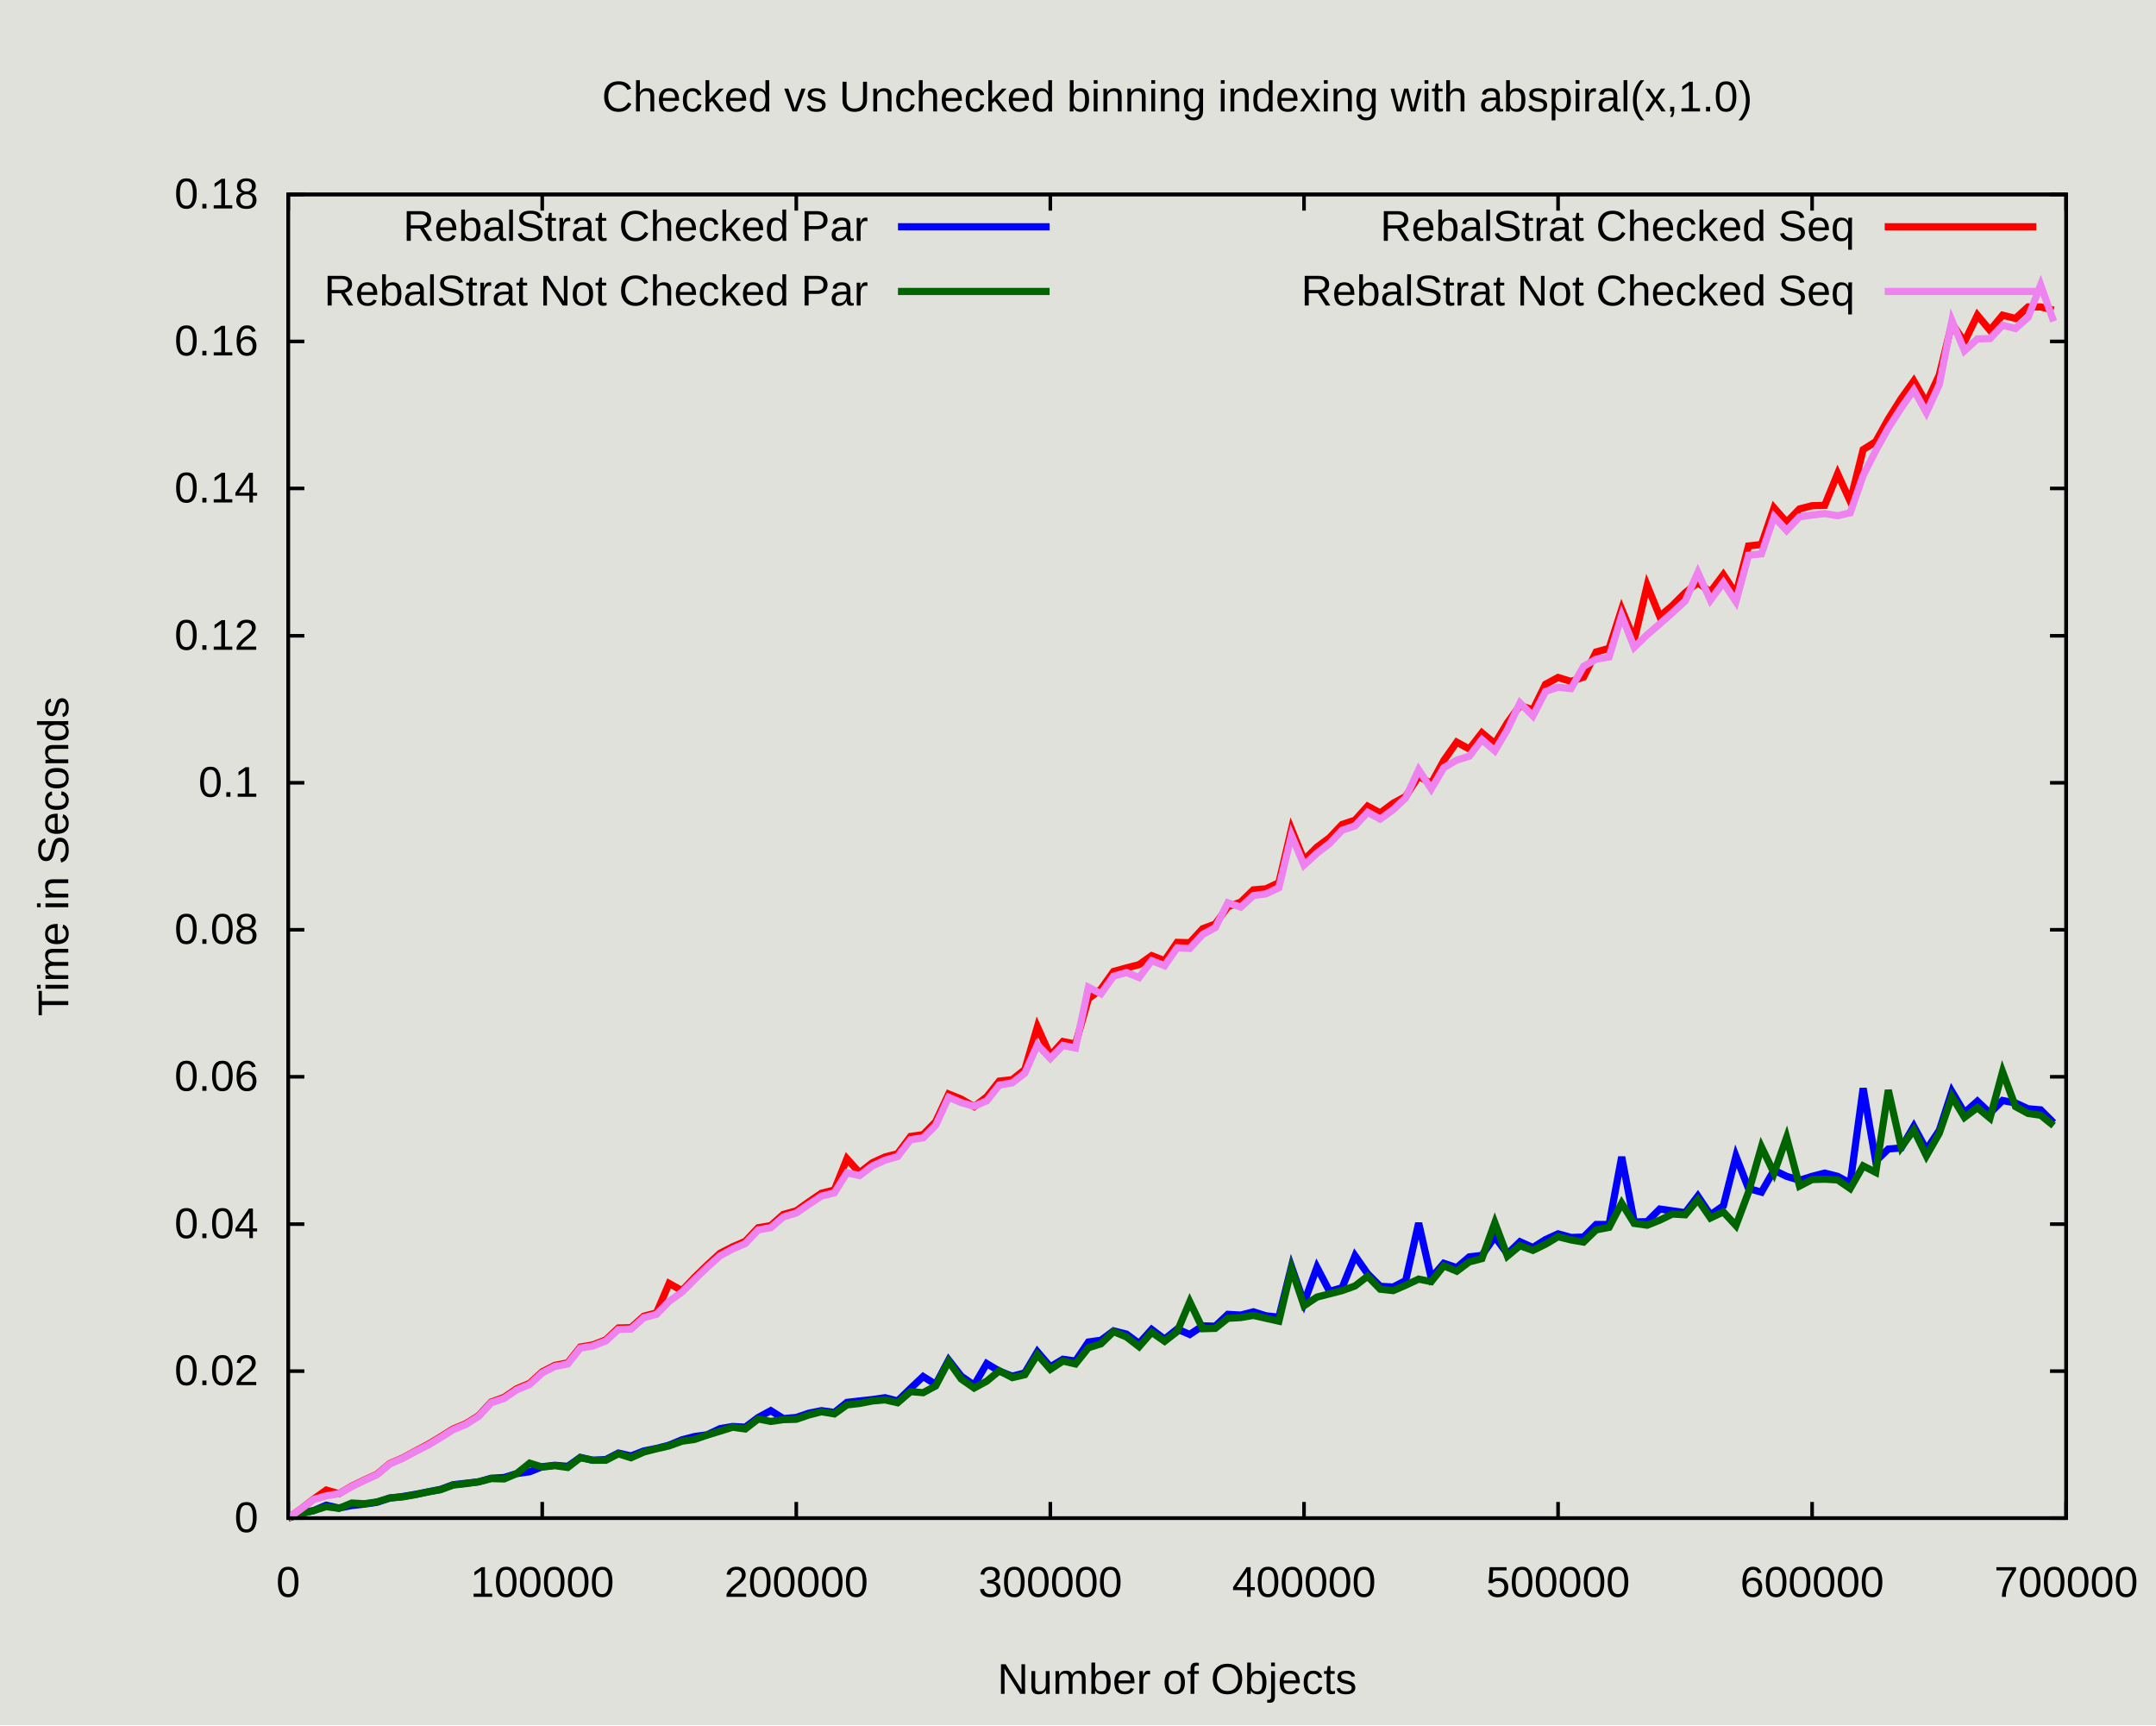
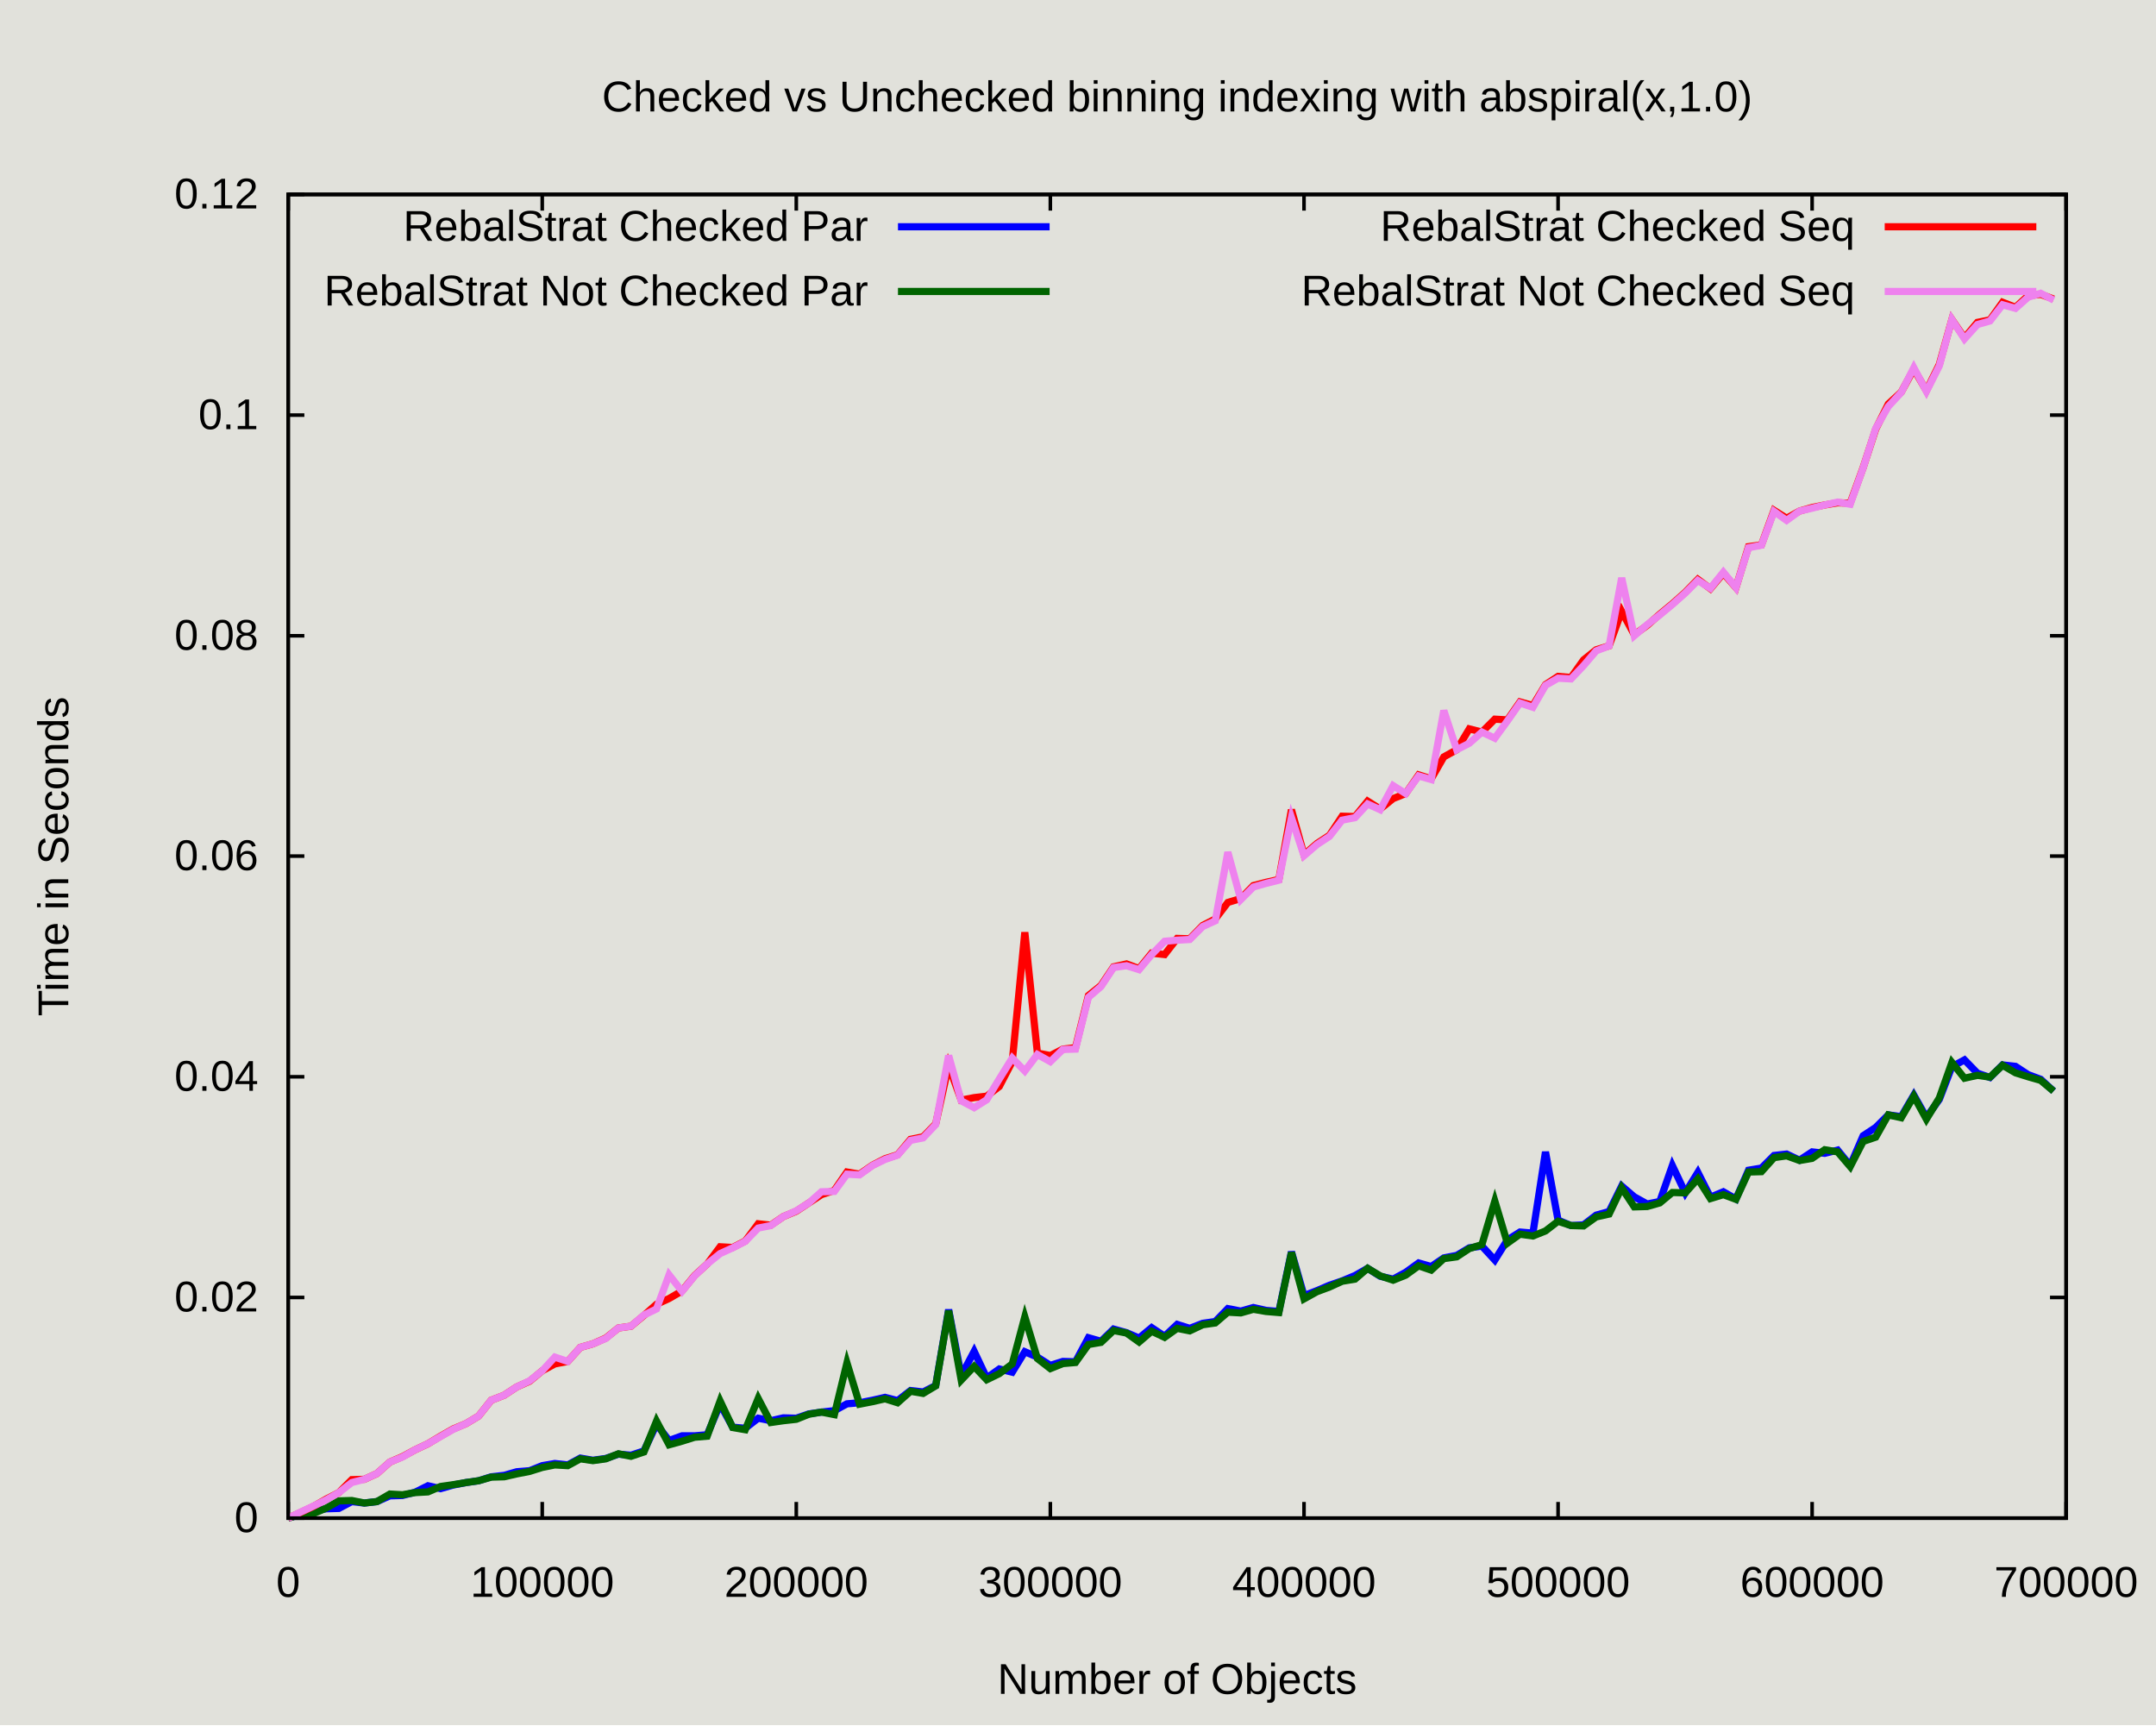
<svg xmlns="http://www.w3.org/2000/svg" xmlns:xlink="http://www.w3.org/1999/xlink" width="600" height="480" viewBox="0 0 600 480">
  <g id="gnuplot_canvas">
    <rect x="0" y="0" width="600" height="480" fill="#e1e1db" />
    <defs>
      <circle id="gpDot" r="0.5" stroke-width="0.5" stroke="currentColor" />
      <path id="gpPt0" stroke-width="0.222" stroke="currentColor" d="M-1,0 h2 M0,-1 v2" />
      <path id="gpPt1" stroke-width="0.222" stroke="currentColor" d="M-1,-1 L1,1 M1,-1 L-1,1" />
      <path id="gpPt2" stroke-width="0.222" stroke="currentColor" d="M-1,0 L1,0 M0,-1 L0,1 M-1,-1 L1,1 M-1,1 L1,-1" />
      <rect id="gpPt3" stroke-width="0.222" stroke="currentColor" x="-1" y="-1" width="2" height="2" />
      <rect id="gpPt4" stroke-width="0.222" stroke="currentColor" fill="currentColor" x="-1" y="-1" width="2" height="2" />
      <circle id="gpPt5" stroke-width="0.222" stroke="currentColor" cx="0" cy="0" r="1" />
      <use xlink:href="#gpPt5" id="gpPt6" fill="currentColor" stroke="none" />
      <path id="gpPt7" stroke-width="0.222" stroke="currentColor" d="M0,-1.33 L-1.33,0.67 L1.33,0.67 z" />
      <use xlink:href="#gpPt7" id="gpPt8" fill="currentColor" stroke="none" />
      <use xlink:href="#gpPt7" id="gpPt9" stroke="currentColor" transform="rotate(180)" />
      <use xlink:href="#gpPt9" id="gpPt10" fill="currentColor" stroke="none" />
      <use xlink:href="#gpPt3" id="gpPt11" stroke="currentColor" transform="rotate(45)" />
      <use xlink:href="#gpPt11" id="gpPt12" fill="currentColor" stroke="none" />
      <path id="gpPt13" stroke-width="0.222" stroke="currentColor" d="M0,1.330 L1.265,0.411 L0.782,-1.067 L-0.782,-1.076 L-1.265,0.411 z" />
      <use xlink:href="#gpPt13" id="gpPt14" fill="currentColor" stroke="none" />
      <filter id="textbox" filterUnits="objectBoundingBox" x="0" y="0" height="1" width="1">
        <feFlood flood-color="#E1E1DB" flood-opacity="1" result="bgnd" />
        <feComposite in="SourceGraphic" in2="bgnd" operator="atop" />
      </filter>
      <filter id="greybox" filterUnits="objectBoundingBox" x="0" y="0" height="1" width="1">
        <feFlood flood-color="lightgrey" flood-opacity="1" result="grey" />
        <feComposite in="SourceGraphic" in2="grey" operator="atop" />
      </filter>
    </defs>
    <g fill="none" color="#E1E1DB" stroke="currentColor" stroke-width="1.00" stroke-linecap="butt" stroke-linejoin="miter">
</g>
    <g fill="none" color="black" stroke="currentColor" stroke-width="1.00" stroke-linecap="butt" stroke-linejoin="miter">
      <path stroke="rgb(  0,   0,   0)" d="M80.2,422.4 L84.7,422.4 M575.0,422.4 L570.5,422.4  " />
      <g transform="translate(71.9,426.3)" stroke="none" fill="rgb(0,0,0)" font-family="Arial" font-size="12.00" text-anchor="end">
        <text>
          <tspan font-family="Arial"> 0</tspan>
        </text>
      </g>
    </g>
    <g fill="none" color="black" stroke="currentColor" stroke-width="1.00" stroke-linecap="butt" stroke-linejoin="miter">
-       <path stroke="rgb(  0,   0,   0)" d="M80.2,381.5 L84.7,381.5 M575.0,381.5 L570.5,381.5  " />
-       <g transform="translate(71.9,385.4)" stroke="none" fill="rgb(0,0,0)" font-family="Arial" font-size="12.00" text-anchor="end">
+       <path stroke="rgb(  0,   0,   0)" d="M80.2,361.0 L84.7,361.0 M575.0,361.0 L570.5,361.0  " />
+       <g transform="translate(71.9,364.9)" stroke="none" fill="rgb(0,0,0)" font-family="Arial" font-size="12.00" text-anchor="end">
        <text>
          <tspan font-family="Arial"> 0.02</tspan>
-         </text>
-       </g>
-     </g>
-     <g fill="none" color="black" stroke="currentColor" stroke-width="1.00" stroke-linecap="butt" stroke-linejoin="miter">
-       <path stroke="rgb(  0,   0,   0)" d="M80.2,340.6 L84.7,340.6 M575.0,340.6 L570.5,340.6  " />
-       <g transform="translate(71.9,344.5)" stroke="none" fill="rgb(0,0,0)" font-family="Arial" font-size="12.00" text-anchor="end">
-         <text>
-           <tspan font-family="Arial"> 0.04</tspan>
        </text>
      </g>
    </g>
    <g fill="none" color="black" stroke="currentColor" stroke-width="1.00" stroke-linecap="butt" stroke-linejoin="miter">
      <path stroke="rgb(  0,   0,   0)" d="M80.2,299.6 L84.7,299.6 M575.0,299.6 L570.5,299.6  " />
      <g transform="translate(71.9,303.5)" stroke="none" fill="rgb(0,0,0)" font-family="Arial" font-size="12.00" text-anchor="end">
        <text>
+           <tspan font-family="Arial"> 0.04</tspan>
+         </text>
+       </g>
+     </g>
+     <g fill="none" color="black" stroke="currentColor" stroke-width="1.00" stroke-linecap="butt" stroke-linejoin="miter">
+       <path stroke="rgb(  0,   0,   0)" d="M80.2,238.2 L84.7,238.2 M575.0,238.2 L570.5,238.2  " />
+       <g transform="translate(71.9,242.1)" stroke="none" fill="rgb(0,0,0)" font-family="Arial" font-size="12.00" text-anchor="end">
+         <text>
          <tspan font-family="Arial"> 0.06</tspan>
-         </text>
-       </g>
-     </g>
-     <g fill="none" color="black" stroke="currentColor" stroke-width="1.00" stroke-linecap="butt" stroke-linejoin="miter">
-       <path stroke="rgb(  0,   0,   0)" d="M80.2,258.7 L84.7,258.7 M575.0,258.7 L570.5,258.7  " />
-       <g transform="translate(71.9,262.6)" stroke="none" fill="rgb(0,0,0)" font-family="Arial" font-size="12.00" text-anchor="end">
-         <text>
-           <tspan font-family="Arial"> 0.08</tspan>
-         </text>
-       </g>
-     </g>
-     <g fill="none" color="black" stroke="currentColor" stroke-width="1.00" stroke-linecap="butt" stroke-linejoin="miter">
-       <path stroke="rgb(  0,   0,   0)" d="M80.2,217.8 L84.7,217.8 M575.0,217.8 L570.5,217.8  " />
-       <g transform="translate(71.9,221.7)" stroke="none" fill="rgb(0,0,0)" font-family="Arial" font-size="12.00" text-anchor="end">
-         <text>
-           <tspan font-family="Arial"> 0.1</tspan>
        </text>
      </g>
    </g>
    <g fill="none" color="black" stroke="currentColor" stroke-width="1.00" stroke-linecap="butt" stroke-linejoin="miter">
      <path stroke="rgb(  0,   0,   0)" d="M80.2,176.9 L84.7,176.9 M575.0,176.9 L570.5,176.9  " />
      <g transform="translate(71.9,180.8)" stroke="none" fill="rgb(0,0,0)" font-family="Arial" font-size="12.00" text-anchor="end">
        <text>
-           <tspan font-family="Arial"> 0.12</tspan>
-         </text>
-       </g>
-     </g>
-     <g fill="none" color="black" stroke="currentColor" stroke-width="1.00" stroke-linecap="butt" stroke-linejoin="miter">
-       <path stroke="rgb(  0,   0,   0)" d="M80.2,135.9 L84.7,135.9 M575.0,135.9 L570.5,135.9  " />
-       <g transform="translate(71.9,139.8)" stroke="none" fill="rgb(0,0,0)" font-family="Arial" font-size="12.00" text-anchor="end">
-         <text>
-           <tspan font-family="Arial"> 0.14</tspan>
-         </text>
-       </g>
-     </g>
-     <g fill="none" color="black" stroke="currentColor" stroke-width="1.00" stroke-linecap="butt" stroke-linejoin="miter">
-       <path stroke="rgb(  0,   0,   0)" d="M80.2,95.0 L84.7,95.0 M575.0,95.0 L570.5,95.0  " />
-       <g transform="translate(71.9,98.9)" stroke="none" fill="rgb(0,0,0)" font-family="Arial" font-size="12.00" text-anchor="end">
-         <text>
-           <tspan font-family="Arial"> 0.16</tspan>
+           <tspan font-family="Arial"> 0.08</tspan>
+         </text>
+       </g>
+     </g>
+     <g fill="none" color="black" stroke="currentColor" stroke-width="1.00" stroke-linecap="butt" stroke-linejoin="miter">
+       <path stroke="rgb(  0,   0,   0)" d="M80.2,115.5 L84.7,115.5 M575.0,115.5 L570.5,115.5  " />
+       <g transform="translate(71.9,119.4)" stroke="none" fill="rgb(0,0,0)" font-family="Arial" font-size="12.00" text-anchor="end">
+         <text>
+           <tspan font-family="Arial"> 0.1</tspan>
        </text>
      </g>
    </g>
    <g fill="none" color="black" stroke="currentColor" stroke-width="1.00" stroke-linecap="butt" stroke-linejoin="miter">
      <path stroke="rgb(  0,   0,   0)" d="M80.2,54.1 L84.7,54.1 M575.0,54.1 L570.5,54.1  " />
      <g transform="translate(71.9,58.0)" stroke="none" fill="rgb(0,0,0)" font-family="Arial" font-size="12.00" text-anchor="end">
        <text>
-           <tspan font-family="Arial"> 0.18</tspan>
+           <tspan font-family="Arial"> 0.12</tspan>
        </text>
      </g>
    </g>
    <g fill="none" color="black" stroke="currentColor" stroke-width="1.00" stroke-linecap="butt" stroke-linejoin="miter">
      <path stroke="rgb(  0,   0,   0)" d="M80.2,422.4 L80.2,417.9 M80.2,54.1 L80.2,58.6  " />
      <g transform="translate(80.2,444.3)" stroke="none" fill="rgb(0,0,0)" font-family="Arial" font-size="12.00" text-anchor="middle">
        <text>
          <tspan font-family="Arial"> 0</tspan>
        </text>
      </g>
    </g>
    <g fill="none" color="black" stroke="currentColor" stroke-width="1.00" stroke-linecap="butt" stroke-linejoin="miter">
      <path stroke="rgb(  0,   0,   0)" d="M150.9,422.4 L150.9,417.9 M150.9,54.1 L150.9,58.6  " />
      <g transform="translate(150.9,444.3)" stroke="none" fill="rgb(0,0,0)" font-family="Arial" font-size="12.00" text-anchor="middle">
        <text>
          <tspan font-family="Arial"> 100000</tspan>
        </text>
      </g>
    </g>
    <g fill="none" color="black" stroke="currentColor" stroke-width="1.00" stroke-linecap="butt" stroke-linejoin="miter">
      <path stroke="rgb(  0,   0,   0)" d="M221.6,422.4 L221.6,417.9 M221.6,54.1 L221.6,58.6  " />
      <g transform="translate(221.6,444.3)" stroke="none" fill="rgb(0,0,0)" font-family="Arial" font-size="12.00" text-anchor="middle">
        <text>
          <tspan font-family="Arial"> 200000</tspan>
        </text>
      </g>
    </g>
    <g fill="none" color="black" stroke="currentColor" stroke-width="1.00" stroke-linecap="butt" stroke-linejoin="miter">
      <path stroke="rgb(  0,   0,   0)" d="M292.3,422.4 L292.3,417.9 M292.3,54.1 L292.3,58.6  " />
      <g transform="translate(292.3,444.3)" stroke="none" fill="rgb(0,0,0)" font-family="Arial" font-size="12.00" text-anchor="middle">
        <text>
          <tspan font-family="Arial"> 300000</tspan>
        </text>
      </g>
    </g>
    <g fill="none" color="black" stroke="currentColor" stroke-width="1.00" stroke-linecap="butt" stroke-linejoin="miter">
      <path stroke="rgb(  0,   0,   0)" d="M362.9,422.4 L362.9,417.9 M362.9,54.1 L362.9,58.6  " />
      <g transform="translate(362.9,444.3)" stroke="none" fill="rgb(0,0,0)" font-family="Arial" font-size="12.00" text-anchor="middle">
        <text>
          <tspan font-family="Arial"> 400000</tspan>
        </text>
      </g>
    </g>
    <g fill="none" color="black" stroke="currentColor" stroke-width="1.00" stroke-linecap="butt" stroke-linejoin="miter">
      <path stroke="rgb(  0,   0,   0)" d="M433.6,422.4 L433.6,417.9 M433.6,54.1 L433.6,58.6  " />
      <g transform="translate(433.6,444.3)" stroke="none" fill="rgb(0,0,0)" font-family="Arial" font-size="12.00" text-anchor="middle">
        <text>
          <tspan font-family="Arial"> 500000</tspan>
        </text>
      </g>
    </g>
    <g fill="none" color="black" stroke="currentColor" stroke-width="1.00" stroke-linecap="butt" stroke-linejoin="miter">
      <path stroke="rgb(  0,   0,   0)" d="M504.3,422.4 L504.3,417.9 M504.3,54.1 L504.3,58.6  " />
      <g transform="translate(504.3,444.3)" stroke="none" fill="rgb(0,0,0)" font-family="Arial" font-size="12.00" text-anchor="middle">
        <text>
          <tspan font-family="Arial"> 600000</tspan>
        </text>
      </g>
    </g>
    <g fill="none" color="black" stroke="currentColor" stroke-width="1.00" stroke-linecap="butt" stroke-linejoin="miter">
      <path stroke="rgb(  0,   0,   0)" d="M575.0,422.4 L575.0,417.9 M575.0,54.1 L575.0,58.6  " />
      <g transform="translate(575.0,444.3)" stroke="none" fill="rgb(0,0,0)" font-family="Arial" font-size="12.00" text-anchor="middle">
        <text>
          <tspan font-family="Arial"> 700000</tspan>
        </text>
      </g>
    </g>
    <g fill="none" color="black" stroke="currentColor" stroke-width="1.00" stroke-linecap="butt" stroke-linejoin="miter">
</g>
    <g fill="none" color="black" stroke="currentColor" stroke-width="1.00" stroke-linecap="butt" stroke-linejoin="miter">
      <path stroke="rgb(  0,   0,   0)" d="M80.2,54.1 L80.2,422.4 L575.0,422.4 L575.0,54.1 L80.2,54.1 Z  " />
    </g>
    <g fill="none" color="black" stroke="currentColor" stroke-width="1.00" stroke-linecap="butt" stroke-linejoin="miter">
      <g transform="translate(19.0,238.3) rotate(270)" stroke="none" fill="black" font-family="Arial" font-size="12.00" text-anchor="middle">
        <text>
          <tspan font-family="Arial">Time in Seconds</tspan>
        </text>
      </g>
    </g>
    <g fill="none" color="black" stroke="currentColor" stroke-width="1.00" stroke-linecap="butt" stroke-linejoin="miter">
      <g transform="translate(327.6,471.3)" stroke="none" fill="black" font-family="Arial" font-size="12.00" text-anchor="middle">
        <text>
          <tspan font-family="Arial">Number of Objects</tspan>
        </text>
      </g>
    </g>
    <g fill="none" color="black" stroke="currentColor" stroke-width="1.00" stroke-linecap="butt" stroke-linejoin="miter">
      <g transform="translate(327.6,31.0)" stroke="none" fill="black" font-family="Arial" font-size="12.00" text-anchor="middle">
        <text>
          <tspan font-family="Arial">Checked vs Unchecked binning indexing with abspiral(x,1.0)</tspan>
        </text>
      </g>
    </g>
    <g fill="none" color="black" stroke="currentColor" stroke-width="1.00" stroke-linecap="butt" stroke-linejoin="miter">
</g>
    <g id="gnuplot_plot_1">
      <g fill="none" color="#E1E1DB" stroke="currentColor" stroke-width="2.00" stroke-linecap="butt" stroke-linejoin="miter">
</g>
      <g fill="none" color="black" stroke="currentColor" stroke-width="2.00" stroke-linecap="butt" stroke-linejoin="miter">
        <g transform="translate(241.6,67.0)" stroke="none" fill="black" font-family="Arial" font-size="12.00" text-anchor="end">
          <text>
            <tspan font-family="Arial">RebalStrat Checked Par</tspan>
          </text>
        </g>
      </g>
      <g fill="none" color="black" stroke="currentColor" stroke-width="2.00" stroke-linecap="butt" stroke-linejoin="miter">
-         <path stroke="rgb(  0,   0, 255)" d="M249.9,63.1 L292.1,63.1 M80.2,422.4 L83.7,421.0 L87.3,420.3 L90.8,418.8 L94.3,419.6 L97.9,418.9   L101.4,418.5 L104.9,418.0 L108.5,416.8 L112.0,416.4 L115.5,415.8 L119.1,415.1 L122.6,414.4 L126.1,413.1   L129.7,412.7 L133.2,412.3 L136.7,411.3 L140.3,411.1 L143.8,410.0 L147.4,409.5 L150.9,408.1 L154.4,407.7   L158.0,408.0 L161.5,405.5 L165.0,406.3 L168.6,406.1 L172.1,404.3 L175.6,405.1 L179.2,403.7 L182.7,403.0   L186.2,402.1 L189.8,400.6 L193.3,399.7 L196.8,399.2 L200.4,397.5 L203.9,396.9 L207.4,397.1 L211.0,394.4   L214.5,392.5 L218.0,394.7 L221.6,394.4 L225.1,393.2 L228.6,392.5 L232.2,393.0 L235.7,390.2 L239.2,389.8   L242.8,389.4 L246.3,388.9 L249.8,389.8 L253.4,386.3 L256.9,383.0 L260.4,385.2 L264.0,378.4 L267.5,382.9   L271.1,385.4 L274.6,379.4 L278.1,381.5 L281.7,382.9 L285.2,382.0 L288.7,376.1 L292.3,380.3 L295.8,378.2   L299.3,378.7 L302.9,373.4 L306.4,372.9 L309.9,370.3 L313.5,371.2 L317.0,373.8 L320.5,369.9 L324.1,372.6   L327.6,369.8 L331.1,371.3 L334.7,368.9 L338.2,369.0 L341.7,365.7 L345.3,365.9 L348.8,365.0 L352.3,366.1   L355.9,366.5 L359.4,352.4 L362.9,362.5 L366.5,352.6 L370.0,359.3 L373.5,358.3 L377.1,349.4 L380.6,354.4   L384.1,357.9 L387.7,358.1 L391.2,356.3 L394.8,340.3 L398.3,355.6 L401.8,351.5 L405.4,352.7 L408.9,349.7   L412.4,349.3 L416.0,344.1 L419.5,348.9 L423.0,345.5 L426.6,347.1 L430.1,344.9 L433.6,343.3 L437.2,344.3   L440.7,344.2 L444.2,340.7 L447.8,340.7 L451.3,321.9 L454.8,340.0 L458.4,339.9 L461.9,336.4 L465.4,336.9   L469.0,337.4 L472.5,332.8 L476.0,338.0 L479.6,335.5 L483.1,321.7 L486.6,330.7 L490.2,331.7 L493.7,325.6   L497.2,327.3 L500.8,328.4 L504.3,327.3 L507.8,326.4 L511.4,327.3 L514.9,329.2 L518.5,302.8 L522.0,323.1   L525.5,319.7 L529.1,319.4 L532.6,313.4 L536.1,319.9 L539.7,314.5 L543.2,303.7 L546.7,309.6 L550.3,306.4   L553.8,309.7 L557.3,306.2 L560.9,306.9 L564.4,308.5 L567.9,308.8 L571.5,312.4  " />
+         <path stroke="rgb(  0,   0, 255)" d="M249.9,63.1 L292.1,63.1 M80.2,422.4 L83.7,421.3 L87.3,420.4 L90.8,419.8 L94.3,419.7 L97.9,417.8   L101.4,418.2 L104.9,417.8 L108.5,416.2 L112.0,416.1 L115.5,415.2 L119.1,413.4 L122.6,414.2 L126.1,413.2   L129.7,412.5 L133.2,412.0 L136.7,410.9 L140.3,410.5 L143.8,409.5 L147.4,409.2 L150.9,407.8 L154.4,407.2   L158.0,407.6 L161.5,405.7 L165.0,406.3 L168.6,405.8 L172.1,404.6 L175.6,404.9 L179.2,403.7 L182.7,396.3   L186.2,400.8 L189.8,399.5 L193.3,399.5 L196.8,399.2 L200.4,390.7 L203.9,397.1 L207.4,397.4 L211.0,394.6   L214.5,395.3 L218.0,394.5 L221.6,394.6 L225.1,393.4 L228.6,392.9 L232.2,392.5 L235.7,390.6 L239.2,390.3   L242.8,389.6 L246.3,388.8 L249.8,389.7 L253.4,386.9 L256.9,387.3 L260.4,385.5 L264.0,364.4 L267.5,382.8   L271.1,376.0 L274.6,383.4 L278.1,380.9 L281.7,381.8 L285.2,376.1 L288.7,377.6 L292.3,379.9 L295.8,378.8   L299.3,378.9 L302.9,372.2 L306.4,373.2 L309.9,369.8 L313.5,370.8 L317.0,372.3 L320.5,369.4 L324.1,371.8   L327.6,368.5 L331.1,369.6 L334.7,368.2 L338.2,367.7 L341.7,364.1 L345.3,364.8 L348.8,363.8 L352.3,364.6   L355.9,364.9 L359.4,348.3 L362.9,360.5 L366.5,359.1 L370.0,357.6 L373.5,356.4 L377.1,354.9 L380.6,352.9   L384.1,355.1 L387.7,355.9 L391.2,354.0 L394.8,351.4 L398.3,352.4 L401.8,350.0 L405.4,349.3 L408.9,347.2   L412.4,346.7 L416.0,350.6 L419.5,345.0 L423.0,342.8 L426.6,343.1 L430.1,320.5 L433.6,339.5 L437.2,341.0   L440.7,340.8 L444.2,338.1 L447.8,337.1 L451.3,330.0 L454.8,333.0 L458.4,335.0 L461.9,334.3 L465.4,324.3   L469.0,331.9 L472.5,326.2 L476.0,333.1 L479.6,331.6 L483.1,333.6 L486.6,325.6 L490.2,325.0 L493.7,321.5   L497.2,321.1 L500.8,322.8 L504.3,320.5 L507.8,320.9 L511.4,320.0 L514.9,324.3 L518.5,316.0 L522.0,313.7   L525.5,310.2 L529.1,310.7 L532.6,304.7 L536.1,310.9 L539.7,305.9 L543.2,296.8 L546.7,294.9 L550.3,298.6   L553.8,299.8 L557.3,296.3 L560.9,296.7 L564.4,299.0 L567.9,300.3 L571.5,303.6  " />
      </g>
    </g>
    <g id="gnuplot_plot_2">
      <g fill="none" color="black" stroke="currentColor" stroke-width="2.00" stroke-linecap="butt" stroke-linejoin="miter">
        <g transform="translate(241.6,85.0)" stroke="none" fill="black" font-family="Arial" font-size="12.00" text-anchor="end">
          <text>
            <tspan font-family="Arial">RebalStrat Not Checked Par</tspan>
          </text>
        </g>
      </g>
      <g fill="none" color="black" stroke="currentColor" stroke-width="2.00" stroke-linecap="butt" stroke-linejoin="miter">
-         <path stroke="rgb(  0, 100,   0)" d="M249.9,81.1 L292.1,81.1 M80.2,422.4 L83.7,421.2 L87.3,420.3 L90.8,419.2 L94.3,419.7 L97.9,418.2   L101.4,418.4 L104.9,417.9 L108.5,416.8 L112.0,416.5 L115.5,415.9 L119.1,415.1 L122.6,414.5 L126.1,413.2   L129.7,412.8 L133.2,412.3 L136.7,411.4 L140.3,411.5 L143.8,410.0 L147.4,407.1 L150.9,408.2 L154.4,407.8   L158.0,408.3 L161.5,405.6 L165.0,406.3 L168.6,406.3 L172.1,404.5 L175.6,405.6 L179.2,404.0 L182.7,403.1   L186.2,402.3 L189.8,401.0 L193.3,400.5 L196.8,399.3 L200.4,398.2 L203.9,397.1 L207.4,397.6 L211.0,394.8   L214.5,395.5 L218.0,395.0 L221.6,394.9 L225.1,393.7 L228.6,392.8 L232.2,393.4 L235.7,390.9 L239.2,390.5   L242.8,389.8 L246.3,389.5 L249.8,390.3 L253.4,387.2 L256.9,387.5 L260.4,385.6 L264.0,378.8 L267.5,383.7   L271.1,386.2 L274.6,384.3 L278.1,381.4 L281.7,383.3 L285.2,382.5 L288.7,376.9 L292.3,381.0 L295.8,378.7   L299.3,379.5 L302.9,375.0 L306.4,373.9 L309.9,370.5 L313.5,372.0 L317.0,374.7 L320.5,370.7 L324.1,373.2   L327.6,370.5 L331.1,362.2 L334.7,369.7 L338.2,369.6 L341.7,366.8 L345.3,366.6 L348.8,366.0 L352.3,366.8   L355.9,367.6 L359.4,353.0 L362.9,363.3 L366.5,360.9 L370.0,360.0 L373.5,359.1 L377.1,357.8 L380.6,355.1   L384.1,358.7 L387.7,359.1 L391.2,357.6 L394.8,355.9 L398.3,356.6 L401.8,352.2 L405.4,353.7 L408.9,351.1   L412.4,350.2 L416.0,340.2 L419.5,349.5 L423.0,346.6 L426.6,347.9 L430.1,346.2 L433.6,344.1 L437.2,345.0   L440.7,345.6 L444.2,342.2 L447.8,341.5 L451.3,334.8 L454.8,340.4 L458.4,340.9 L461.9,339.5 L465.4,337.8   L469.0,338.0 L472.5,333.8 L476.0,338.9 L479.6,337.2 L483.1,341.0 L486.6,331.7 L490.2,319.1 L493.7,326.4   L497.2,316.5 L500.8,330.0 L504.3,328.2 L507.8,328.1 L511.4,328.3 L514.9,330.7 L518.5,324.4 L522.0,326.2   L525.5,303.3 L529.1,319.2 L532.6,314.4 L536.1,321.6 L539.7,315.3 L543.2,305.1 L546.7,310.9 L550.3,308.2   L553.8,311.1 L557.3,298.2 L560.9,307.9 L564.4,309.8 L567.9,310.3 L571.5,313.2  " />
+         <path stroke="rgb(  0, 100,   0)" d="M249.9,81.1 L292.1,81.1 M80.2,422.4 L83.7,421.3 L87.3,421.1 L90.8,419.6 L94.3,417.6 L97.9,417.5   L101.4,418.2 L104.9,417.8 L108.5,415.7 L112.0,415.9 L115.5,415.3 L119.1,415.1 L122.6,413.6 L126.1,413.1   L129.7,412.5 L133.2,412.0 L136.7,411.0 L140.3,410.9 L143.8,410.1 L147.4,409.4 L150.9,408.3 L154.4,407.6   L158.0,407.8 L161.5,405.9 L165.0,406.4 L168.6,405.9 L172.1,404.5 L175.6,405.2 L179.2,404.0 L182.7,395.4   L186.2,402.0 L189.8,401.0 L193.3,399.9 L196.8,399.6 L200.4,389.8 L203.9,397.2 L207.4,397.8 L211.0,389.1   L214.5,395.8 L218.0,395.3 L221.6,394.9 L225.1,393.5 L228.6,392.9 L232.2,393.6 L235.7,379.2 L239.2,390.7   L242.8,390.0 L246.3,389.2 L249.8,390.3 L253.4,387.1 L256.9,387.7 L260.4,385.6 L264.0,364.7 L267.5,384.0   L271.1,380.2 L274.6,383.9 L278.1,382.2 L281.7,379.5 L285.2,366.4 L288.7,378.0 L292.3,380.8 L295.8,379.4   L299.3,379.1 L302.9,374.1 L306.4,373.5 L309.9,370.2 L313.5,370.9 L317.0,373.4 L320.5,370.4 L324.1,372.1   L327.6,369.6 L331.1,370.3 L334.7,368.6 L338.2,368.1 L341.7,365.1 L345.3,365.3 L348.8,364.3 L352.3,364.9   L355.9,365.2 L359.4,348.5 L362.9,361.4 L366.5,359.4 L370.0,358.1 L373.5,356.5 L377.1,355.9 L380.6,352.9   L384.1,355.0 L387.7,356.2 L391.2,354.8 L394.8,352.2 L398.3,353.4 L401.8,350.2 L405.4,349.7 L408.9,347.4   L412.4,346.3 L416.0,334.2 L419.5,345.9 L423.0,343.4 L426.6,343.9 L430.1,342.5 L433.6,339.8 L437.2,341.0   L440.7,341.1 L444.2,338.6 L447.8,337.8 L451.3,330.5 L454.8,335.8 L458.4,335.7 L461.9,334.7 L465.4,331.8   L469.0,331.9 L472.5,328.0 L476.0,333.5 L479.6,332.4 L483.1,333.7 L486.6,326.1 L490.2,326.0 L493.7,322.1   L497.2,321.6 L500.8,322.9 L504.3,322.3 L507.8,319.9 L511.4,320.5 L514.9,324.6 L518.5,317.6 L522.0,316.4   L525.5,310.2 L529.1,311.0 L532.6,305.0 L536.1,311.4 L539.7,305.5 L543.2,295.6 L546.7,300.0 L550.3,299.2   L553.8,299.7 L557.3,296.4 L560.9,298.5 L564.4,299.6 L567.9,300.6 L571.5,303.6  " />
      </g>
    </g>
    <g id="gnuplot_plot_3">
      <g fill="none" color="black" stroke="currentColor" stroke-width="2.00" stroke-linecap="butt" stroke-linejoin="miter">
        <g transform="translate(516.2,67.0)" stroke="none" fill="black" font-family="Arial" font-size="12.00" text-anchor="end">
          <text>
            <tspan font-family="Arial">RebalStrat Checked Seq</tspan>
          </text>
        </g>
      </g>
      <g fill="none" color="black" stroke="currentColor" stroke-width="2.00" stroke-linecap="butt" stroke-linejoin="miter">
-         <path stroke="rgb(255,   0,   0)" d="M524.5,63.1 L566.7,63.1 M80.2,422.4 L83.7,419.9 L87.3,417.1 L90.8,414.6 L94.3,415.6 L97.9,413.5   L101.4,411.8 L104.9,410.2 L108.5,407.2 L112.0,405.7 L115.5,403.8 L119.1,401.9 L122.6,399.8 L126.1,397.6   L129.7,396.1 L133.2,393.9 L136.7,390.1 L140.3,388.8 L143.8,386.4 L147.4,384.9 L150.9,381.7 L154.4,379.9   L158.0,379.2 L161.5,374.8 L165.0,374.2 L168.6,372.8 L172.1,369.5 L175.6,369.4 L179.2,366.2 L182.7,365.3   L186.2,357.1 L189.8,359.1 L193.3,355.4 L196.8,352.0 L200.4,348.7 L203.9,346.9 L207.4,345.4 L211.0,341.6   L214.5,341.0 L218.0,337.9 L221.6,336.9 L225.1,334.4 L228.6,332.0 L232.2,331.1 L235.7,322.4 L239.2,326.3   L242.8,323.5 L246.3,321.9 L249.8,321.0 L253.4,316.2 L256.9,315.7 L260.4,312.1 L264.0,304.4 L267.5,305.8   L271.1,307.9 L274.6,305.2 L278.1,300.8 L281.7,300.4 L285.2,297.6 L288.7,285.7 L292.3,293.7 L295.8,289.8   L299.3,290.5 L302.9,277.9 L306.4,275.2 L309.9,270.3 L313.5,269.3 L317.0,268.4 L320.5,265.9 L324.1,267.3   L327.6,262.2 L331.1,262.3 L334.7,258.4 L338.2,257.1 L341.7,252.3 L345.3,251.0 L348.8,247.6 L352.3,247.3   L355.9,245.6 L359.4,230.7 L362.9,239.3 L366.5,235.7 L370.0,233.1 L373.5,229.4 L377.1,228.2 L380.6,224.3   L384.1,226.2 L387.7,223.5 L391.2,221.6 L394.8,216.0 L398.3,218.0 L401.8,211.6 L405.4,206.5 L408.9,208.4   L412.4,203.9 L416.0,206.9 L419.5,201.1 L423.0,196.3 L426.6,197.5 L430.1,190.4 L433.6,188.5 L437.2,189.6   L440.7,188.4 L444.2,181.4 L447.8,180.4 L451.3,169.5 L454.8,178.0 L458.4,162.9 L461.9,171.5 L465.4,168.5   L469.0,164.9 L472.5,162.1 L476.0,164.7 L479.6,159.9 L483.1,165.2 L486.6,151.9 L490.2,151.5 L493.7,141.3   L497.2,145.3 L500.8,141.6 L504.3,140.7 L507.8,140.6 L511.4,131.8 L514.9,139.5 L518.5,125.1 L522.0,122.9   L525.5,116.6 L529.1,110.9 L532.6,106.0 L536.1,112.1 L539.7,104.3 L543.2,90.0 L546.7,95.1 L550.3,87.7   L553.8,91.9 L557.3,87.7 L560.9,88.6 L564.4,85.4 L567.9,85.4 L571.5,86.3  " />
+         <path stroke="rgb(255,   0,   0)" d="M524.5,63.1 L566.7,63.1 M80.2,422.4 L83.7,420.8 L87.3,419.1 L90.8,417.1 L94.3,415.3 L97.9,411.7   L101.4,411.6 L104.9,410.0 L108.5,406.8 L112.0,405.3 L115.5,403.4 L119.1,401.7 L122.6,399.6 L126.1,397.6   L129.7,396.1 L133.2,394.0 L136.7,389.6 L140.3,388.2 L143.8,385.9 L147.4,384.3 L150.9,381.4 L154.4,379.5   L158.0,378.8 L161.5,374.9 L165.0,373.9 L168.6,372.3 L172.1,369.5 L175.6,369.0 L179.2,366.0 L182.7,362.9   L186.2,361.3 L189.8,359.2 L193.3,354.9 L196.8,351.7 L200.4,346.9 L203.9,347.1 L207.4,345.3 L211.0,340.5   L214.5,340.9 L218.0,338.5 L221.6,337.0 L225.1,334.7 L228.6,332.4 L232.2,331.2 L235.7,326.1 L239.2,326.7   L242.8,324.2 L246.3,322.4 L249.8,321.3 L253.4,317.0 L256.9,316.3 L260.4,312.7 L264.0,296.5 L267.5,306.1   L271.1,305.4 L274.6,305.0 L278.1,302.3 L281.7,295.4 L285.2,259.4 L288.7,293.0 L292.3,293.7 L295.8,291.9   L299.3,291.5 L302.9,277.0 L306.4,274.2 L309.9,269.0 L313.5,268.2 L317.0,269.5 L320.5,265.2 L324.1,265.6   L327.6,261.1 L331.1,261.2 L334.7,257.5 L338.2,255.7 L341.7,251.1 L345.3,250.0 L348.8,246.4 L352.3,245.5   L355.9,244.7 L359.4,225.3 L362.9,237.8 L366.5,234.7 L370.0,232.4 L373.5,227.1 L377.1,227.2 L380.6,222.9   L384.1,225.1 L387.7,222.2 L391.2,220.8 L394.8,215.6 L398.3,216.7 L401.8,210.6 L405.4,208.6 L408.9,202.8   L412.4,203.7 L416.0,200.1 L419.5,200.3 L423.0,195.3 L426.6,196.3 L430.1,190.5 L433.6,188.2 L437.2,188.5   L440.7,183.6 L444.2,180.8 L447.8,179.7 L451.3,170.1 L454.8,176.6 L458.4,174.0 L461.9,170.9 L465.4,168.0   L469.0,164.8 L472.5,161.2 L476.0,163.8 L479.6,159.5 L483.1,163.5 L486.6,152.1 L490.2,151.6 L493.7,142.0   L497.2,144.2 L500.8,142.2 L504.3,141.2 L507.8,140.5 L511.4,139.9 L514.9,140.0 L518.5,130.1 L522.0,119.4   L525.5,112.4 L529.1,109.1 L532.6,102.7 L536.1,108.7 L539.7,101.4 L543.2,88.9 L546.7,94.0 L550.3,89.7   L553.8,89.0 L557.3,84.1 L560.9,85.5 L564.4,82.3 L567.9,81.9 L571.5,83.2  " />
      </g>
    </g>
    <g id="gnuplot_plot_4">
      <g fill="none" color="black" stroke="currentColor" stroke-width="2.00" stroke-linecap="butt" stroke-linejoin="miter">
        <g transform="translate(516.2,85.0)" stroke="none" fill="black" font-family="Arial" font-size="12.00" text-anchor="end">
          <text>
            <tspan font-family="Arial">RebalStrat Not Checked Seq</tspan>
          </text>
        </g>
      </g>
      <g fill="none" color="black" stroke="currentColor" stroke-width="2.00" stroke-linecap="butt" stroke-linejoin="miter">
-         <path stroke="rgb(238, 130, 238)" d="M524.5,81.1 L566.7,81.1 M80.2,422.4 L83.7,419.9 L87.3,417.2 L90.8,416.2 L94.3,415.6 L97.9,413.6   L101.4,411.9 L104.9,410.3 L108.5,407.3 L112.0,405.8 L115.5,403.9 L119.1,402.1 L122.6,400.0 L126.1,397.8   L129.7,396.3 L133.2,394.1 L136.7,390.3 L140.3,389.1 L143.8,386.7 L147.4,385.2 L150.9,382.0 L154.4,380.2   L158.0,379.5 L161.5,375.1 L165.0,374.5 L168.6,373.1 L172.1,369.9 L175.6,369.8 L179.2,366.6 L182.7,365.7   L186.2,362.1 L189.8,359.5 L193.3,356.0 L196.8,352.6 L200.4,349.4 L203.9,347.5 L207.4,346.0 L211.0,342.2   L214.5,341.6 L218.0,338.6 L221.6,337.5 L225.1,335.1 L228.6,332.8 L232.2,331.9 L235.7,326.3 L239.2,327.1   L242.8,324.4 L246.3,322.8 L249.8,321.8 L253.4,317.1 L256.9,316.6 L260.4,313.1 L264.0,305.3 L267.5,306.8   L271.1,307.8 L274.6,306.3 L278.1,301.9 L281.7,301.3 L285.2,298.6 L288.7,290.7 L292.3,294.5 L295.8,290.9   L299.3,291.6 L302.9,274.7 L306.4,276.5 L309.9,271.6 L313.5,270.6 L317.0,272.0 L320.5,267.3 L324.1,268.7   L327.6,263.7 L331.1,263.9 L334.7,260.0 L338.2,258.1 L341.7,251.2 L345.3,252.4 L348.8,249.2 L352.3,248.7   L355.9,247.0 L359.4,232.4 L362.9,240.7 L366.5,237.4 L370.0,234.7 L373.5,231.0 L377.1,229.8 L380.6,226.0   L384.1,227.9 L387.7,225.3 L391.2,222.0 L394.8,214.2 L398.3,219.5 L401.8,213.6 L405.4,211.5 L408.9,210.4   L412.4,205.8 L416.0,208.9 L419.5,203.0 L423.0,195.6 L426.6,199.2 L430.1,192.4 L433.6,191.2 L437.2,191.6   L440.7,185.4 L444.2,183.4 L447.8,182.8 L451.3,171.3 L454.8,180.1 L458.4,176.6 L461.9,173.6 L465.4,170.5   L469.0,167.2 L472.5,159.3 L476.0,167.0 L479.6,162.1 L483.1,167.4 L486.6,154.5 L490.2,154.1 L493.7,143.8   L497.2,147.6 L500.8,143.8 L504.3,143.3 L507.8,142.9 L511.4,143.5 L514.9,142.7 L518.5,132.3 L522.0,125.4   L525.5,119.1 L529.1,113.5 L532.6,108.5 L536.1,114.8 L539.7,107.0 L543.2,89.2 L546.7,97.6 L550.3,94.3   L553.8,94.2 L557.3,90.5 L560.9,91.4 L564.4,88.3 L567.9,79.3 L571.5,89.4  " />
+         <path stroke="rgb(238, 130, 238)" d="M524.5,81.1 L566.7,81.1 M80.2,422.4 L83.7,420.7 L87.3,419.0 L90.8,417.3 L94.3,415.3 L97.9,412.5   L101.4,411.6 L104.9,410.0 L108.5,406.8 L112.0,405.4 L115.5,403.4 L119.1,401.7 L122.6,399.7 L126.1,397.7   L129.7,396.1 L133.2,394.0 L136.7,389.6 L140.3,388.2 L143.8,385.9 L147.4,384.2 L150.9,381.4 L154.4,377.6   L158.0,378.8 L161.5,374.9 L165.0,373.9 L168.6,372.4 L172.1,369.5 L175.6,369.0 L179.2,365.9 L182.7,364.2   L186.2,354.7 L189.8,359.3 L193.3,355.0 L196.8,351.7 L200.4,348.8 L203.9,347.2 L207.4,345.4 L211.0,341.7   L214.5,341.0 L218.0,338.5 L221.6,336.9 L225.1,334.7 L228.6,331.6 L232.2,331.5 L235.7,326.7 L239.2,326.9   L242.8,324.3 L246.3,322.6 L249.8,321.4 L253.4,317.3 L256.9,316.6 L260.4,312.9 L264.0,293.7 L267.5,306.3   L271.1,308.2 L274.6,306.0 L278.1,300.2 L281.7,294.4 L285.2,298.0 L288.7,293.4 L292.3,295.4 L295.8,292.0   L299.3,291.9 L302.9,277.5 L306.4,274.5 L309.9,269.2 L313.5,268.7 L317.0,269.8 L320.5,265.6 L324.1,261.9   L327.6,261.6 L331.1,261.4 L334.7,257.8 L338.2,256.2 L341.7,237.1 L345.3,250.3 L348.8,246.8 L352.3,245.8   L355.9,244.9 L359.4,227.5 L362.9,238.1 L366.5,235.0 L370.0,232.7 L373.5,228.2 L377.1,227.5 L380.6,223.7   L384.1,225.3 L387.7,218.6 L391.2,220.8 L394.8,215.9 L398.3,216.9 L401.8,197.7 L405.4,208.6 L408.9,206.8   L412.4,203.7 L416.0,205.4 L419.5,200.6 L423.0,195.6 L426.6,196.8 L430.1,190.7 L433.6,188.7 L437.2,188.9   L440.7,185.2 L444.2,181.1 L447.8,179.7 L451.3,160.8 L454.8,176.9 L458.4,173.8 L461.9,171.1 L465.4,168.2   L469.0,165.0 L472.5,161.5 L476.0,163.7 L479.6,159.2 L483.1,163.5 L486.6,152.4 L490.2,151.7 L493.7,142.3   L497.2,144.8 L500.8,142.2 L504.3,141.4 L507.8,140.5 L511.4,139.7 L514.9,140.3 L518.5,130.2 L522.0,119.2   L525.5,113.1 L529.1,109.2 L532.6,102.3 L536.1,108.9 L539.7,101.8 L543.2,88.9 L546.7,94.3 L550.3,90.3   L553.8,89.3 L557.3,84.8 L560.9,85.8 L564.4,82.7 L567.9,81.6 L571.5,83.5  " />
      </g>
    </g>
    <g fill="none" color="black" stroke="currentColor" stroke-width="2.00" stroke-linecap="butt" stroke-linejoin="miter">
</g>
    <g fill="none" color="black" stroke="black" stroke-width="1.00" stroke-linecap="butt" stroke-linejoin="miter">
</g>
    <g fill="none" color="black" stroke="currentColor" stroke-width="1.00" stroke-linecap="butt" stroke-linejoin="miter">
      <path stroke="rgb(  0,   0,   0)" d="M80.2,54.1 L80.2,422.4 L575.0,422.4 L575.0,54.1 L80.2,54.1 Z  " />
    </g>
    <g fill="none" color="black" stroke="currentColor" stroke-width="1.00" stroke-linecap="butt" stroke-linejoin="miter">
</g>
  </g>
</svg>
